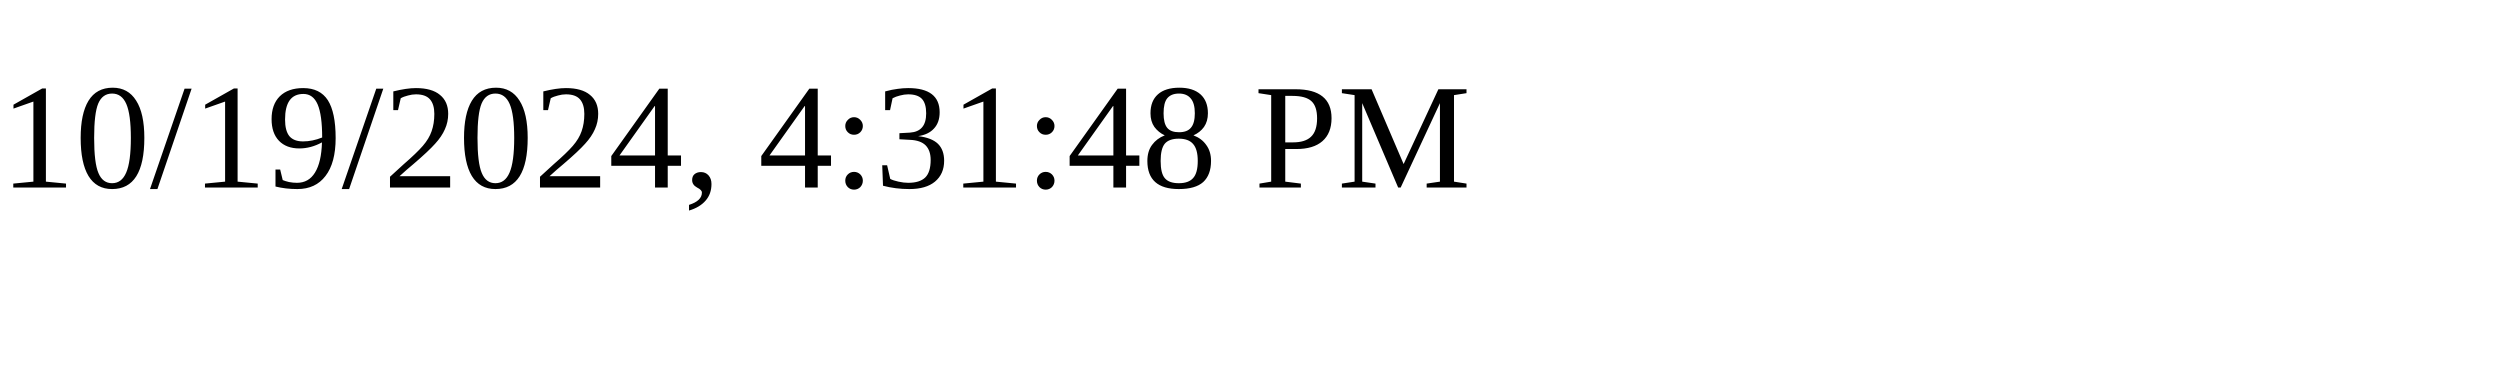
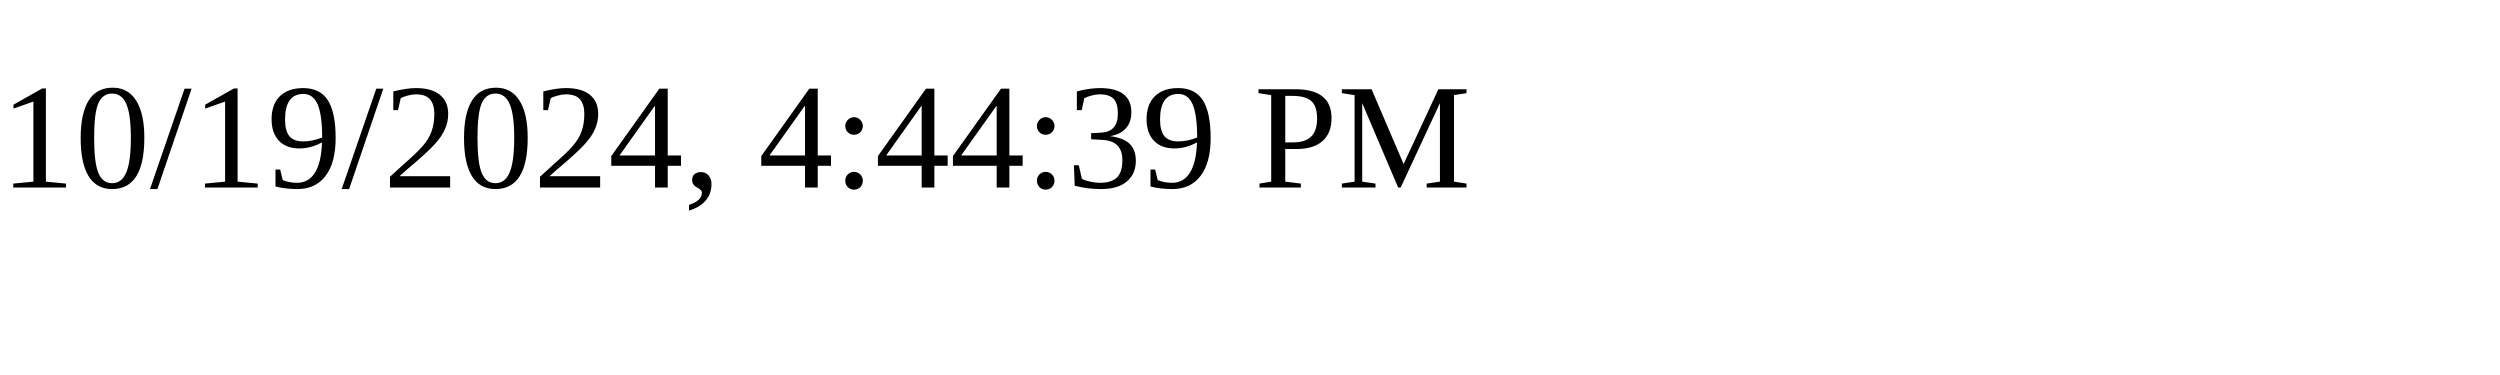
<svg xmlns="http://www.w3.org/2000/svg" height="30" width="200">
-   <text x="0" y="15">10/19/2024, 4:31:48 PM</text>
+   <text x="0" y="15">10/19/2024, 4:44:39 PM</text>
</svg>
